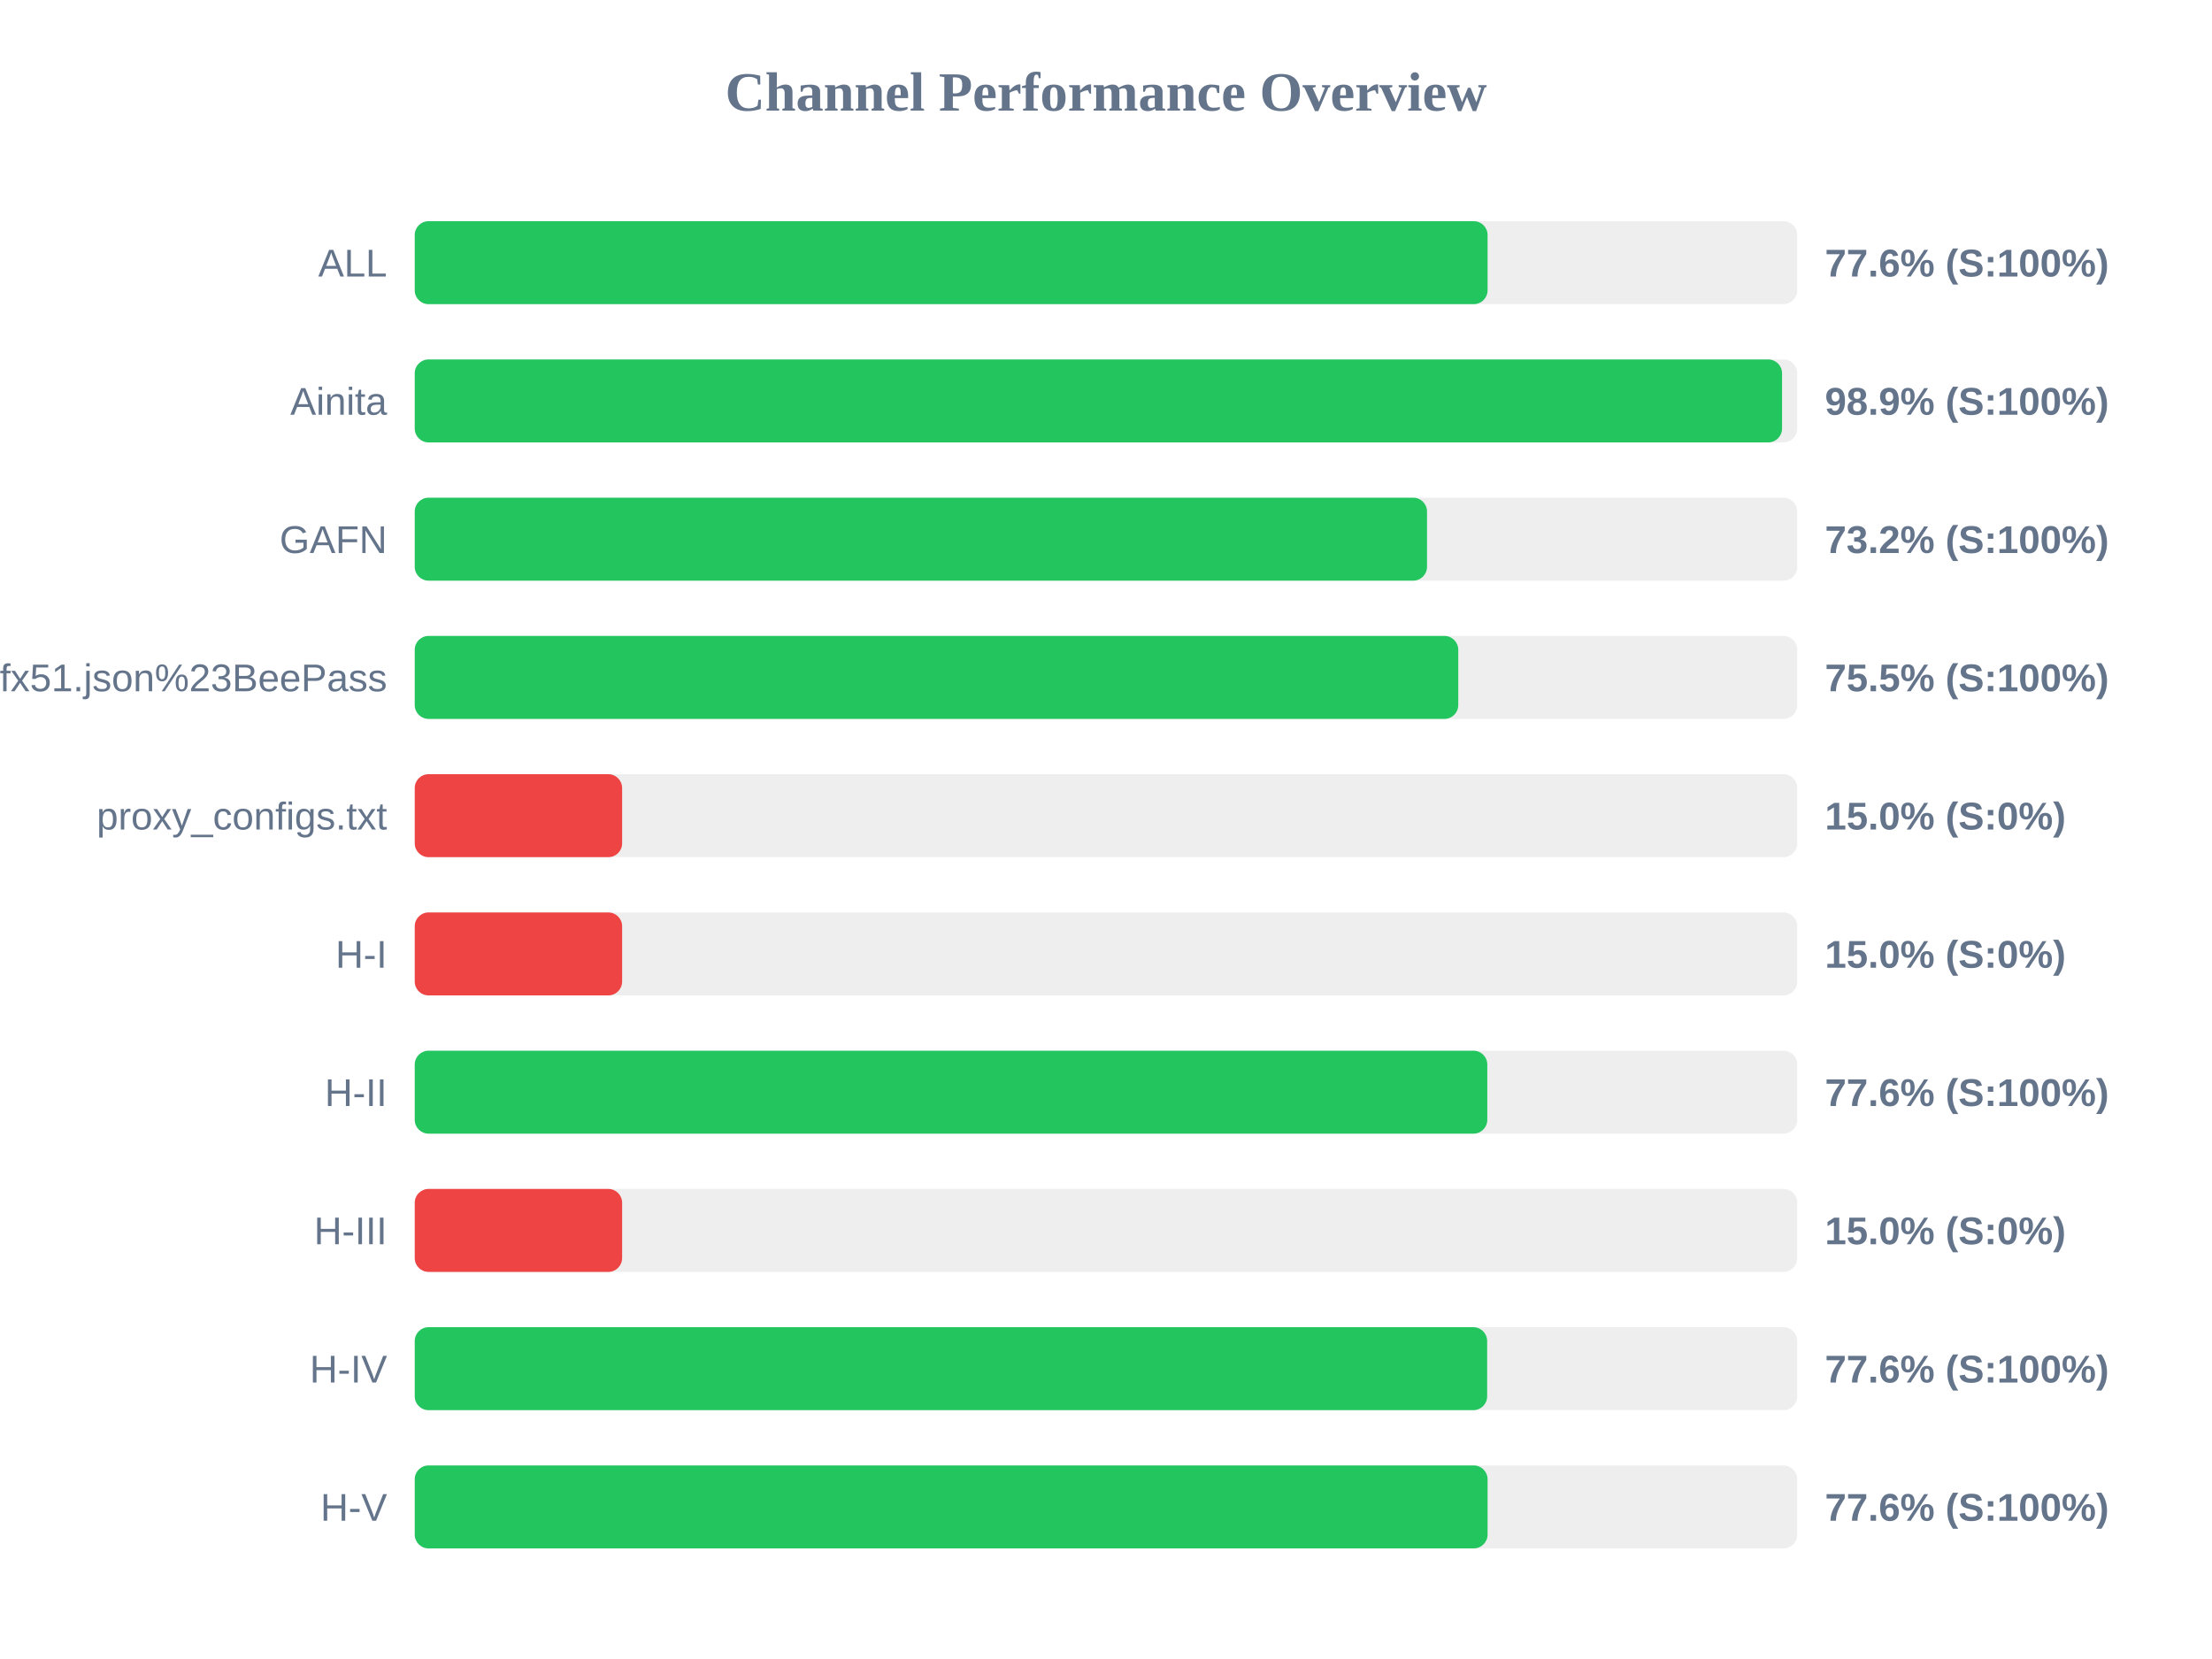
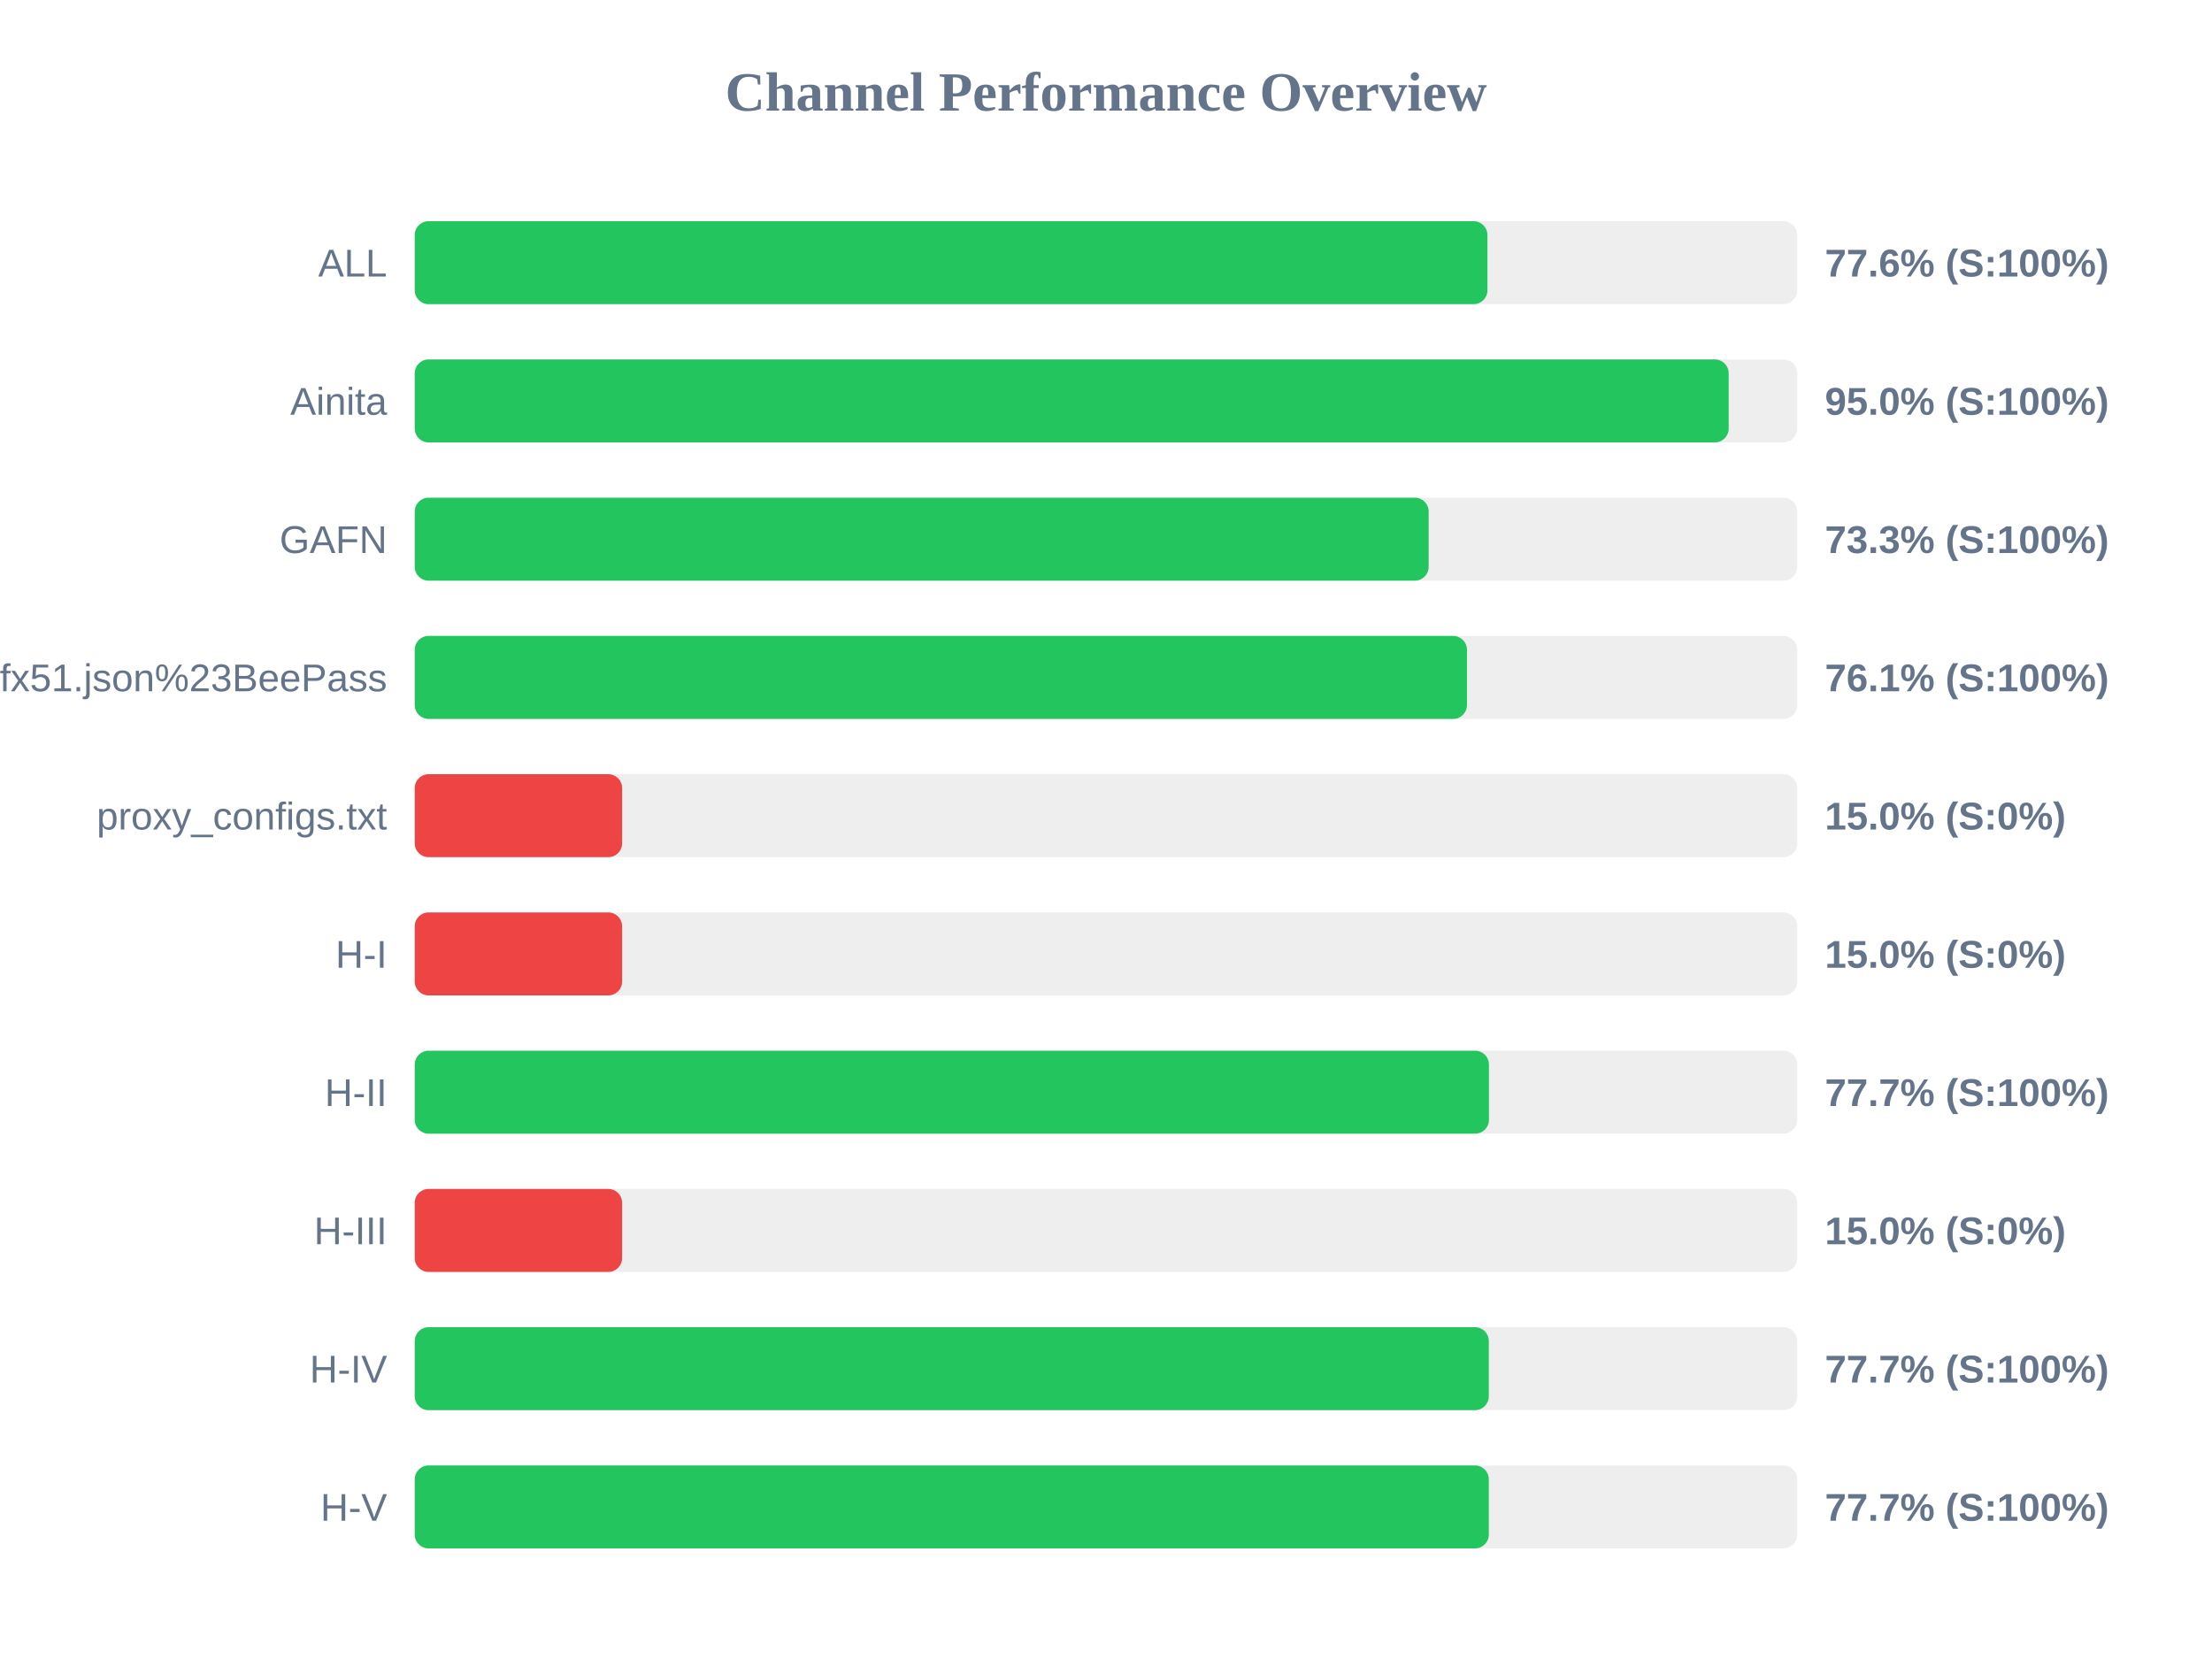
<svg xmlns="http://www.w3.org/2000/svg" width="800" height="600" version="1.1">
  <style>
        .row { font: 14px Arial; fill: #64748b; }
        .score { font: bold 14px Arial; fill: #64748b; }
    </style>
  <text x="400" y="40" text-anchor="middle" font-size="20px" font-weight="bold" fill="#64748b">Channel Performance Overview</text>
  <rect x="150" y="80" width="500" height="30" fill="#eee" rx="5" />
-   <rect x="150" y="80" width="388.0" height="30" fill="#22c55e" rx="5" />
+   <rect x="150" y="80" width="387.95" height="30" fill="#22c55e" rx="5" />
  <text x="140" y="100" text-anchor="end" class="row">ALL</text>
  <text x="660" y="100" text-anchor="start" class="score">77.6% (S:100%)</text>
  <rect x="150" y="130" width="500" height="30" fill="#eee" rx="5" />
-   <rect x="150" y="130" width="494.5" height="30" fill="#22c55e" rx="5" />
+   <rect x="150" y="130" width="475.2" height="30" fill="#22c55e" rx="5" />
  <text x="140" y="150" text-anchor="end" class="row">Ainita</text>
-   <text x="660" y="150" text-anchor="start" class="score">98.9% (S:100%)</text>
+   <text x="660" y="150" text-anchor="start" class="score">95.0% (S:100%)</text>
  <rect x="150" y="180" width="500" height="30" fill="#eee" rx="5" />
-   <rect x="150" y="180" width="366.1" height="30" fill="#22c55e" rx="5" />
+   <rect x="150" y="180" width="366.7" height="30" fill="#22c55e" rx="5" />
  <text x="140" y="200" text-anchor="end" class="row">GAFN</text>
-   <text x="660" y="200" text-anchor="start" class="score">73.2% (S:100%)</text>
+   <text x="660" y="200" text-anchor="start" class="score">73.3% (S:100%)</text>
  <rect x="150" y="230" width="500" height="30" fill="#eee" rx="5" />
-   <rect x="150" y="230" width="377.4" height="30" fill="#22c55e" rx="5" />
+   <rect x="150" y="230" width="380.55" height="30" fill="#22c55e" rx="5" />
  <text x="140" y="250" text-anchor="end" class="row">sub?s=ssconf%3A%2F%2Fs3.amazonaws.com%2Fbeedynconprd%2Fzf38bv6oxi1nv3wfkpmxyfl8yj5fargza3foantoalu16vznl0ckxx7bgf1ufx51.json%23BeePass</text>
-   <text x="660" y="250" text-anchor="start" class="score">75.5% (S:100%)</text>
+   <text x="660" y="250" text-anchor="start" class="score">76.1% (S:100%)</text>
  <rect x="150" y="280" width="500" height="30" fill="#eee" rx="5" />
  <rect x="150" y="280" width="75.0" height="30" fill="#ef4444" rx="5" />
  <text x="140" y="300" text-anchor="end" class="row">proxy_configs.txt</text>
  <text x="660" y="300" text-anchor="start" class="score">15.0% (S:0%)</text>
  <rect x="150" y="330" width="500" height="30" fill="#eee" rx="5" />
  <rect x="150" y="330" width="75.0" height="30" fill="#ef4444" rx="5" />
  <text x="140" y="350" text-anchor="end" class="row">H-I</text>
  <text x="660" y="350" text-anchor="start" class="score">15.0% (S:0%)</text>
  <rect x="150" y="380" width="500" height="30" fill="#eee" rx="5" />
-   <rect x="150" y="380" width="387.9" height="30" fill="#22c55e" rx="5" />
+   <rect x="150" y="380" width="388.5" height="30" fill="#22c55e" rx="5" />
  <text x="140" y="400" text-anchor="end" class="row">H-II</text>
-   <text x="660" y="400" text-anchor="start" class="score">77.6% (S:100%)</text>
+   <text x="660" y="400" text-anchor="start" class="score">77.7% (S:100%)</text>
  <rect x="150" y="430" width="500" height="30" fill="#eee" rx="5" />
  <rect x="150" y="430" width="75.0" height="30" fill="#ef4444" rx="5" />
  <text x="140" y="450" text-anchor="end" class="row">H-III</text>
  <text x="660" y="450" text-anchor="start" class="score">15.0% (S:0%)</text>
  <rect x="150" y="480" width="500" height="30" fill="#eee" rx="5" />
-   <rect x="150" y="480" width="387.85" height="30" fill="#22c55e" rx="5" />
+   <rect x="150" y="480" width="388.45" height="30" fill="#22c55e" rx="5" />
  <text x="140" y="500" text-anchor="end" class="row">H-IV</text>
-   <text x="660" y="500" text-anchor="start" class="score">77.6% (S:100%)</text>
+   <text x="660" y="500" text-anchor="start" class="score">77.7% (S:100%)</text>
  <rect x="150" y="530" width="500" height="30" fill="#eee" rx="5" />
-   <rect x="150" y="530" width="388.0" height="30" fill="#22c55e" rx="5" />
+   <rect x="150" y="530" width="388.45" height="30" fill="#22c55e" rx="5" />
  <text x="140" y="550" text-anchor="end" class="row">H-V</text>
-   <text x="660" y="550" text-anchor="start" class="score">77.6% (S:100%)</text>
+   <text x="660" y="550" text-anchor="start" class="score">77.7% (S:100%)</text>
</svg>
